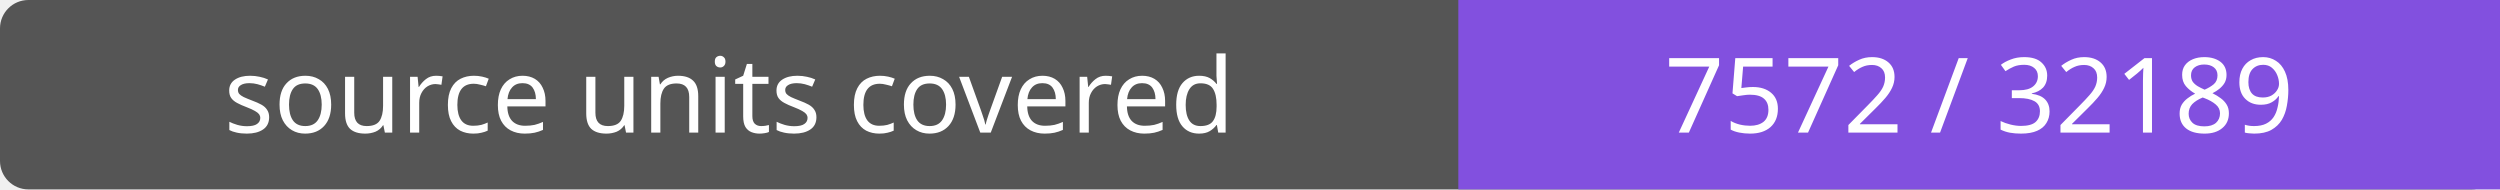
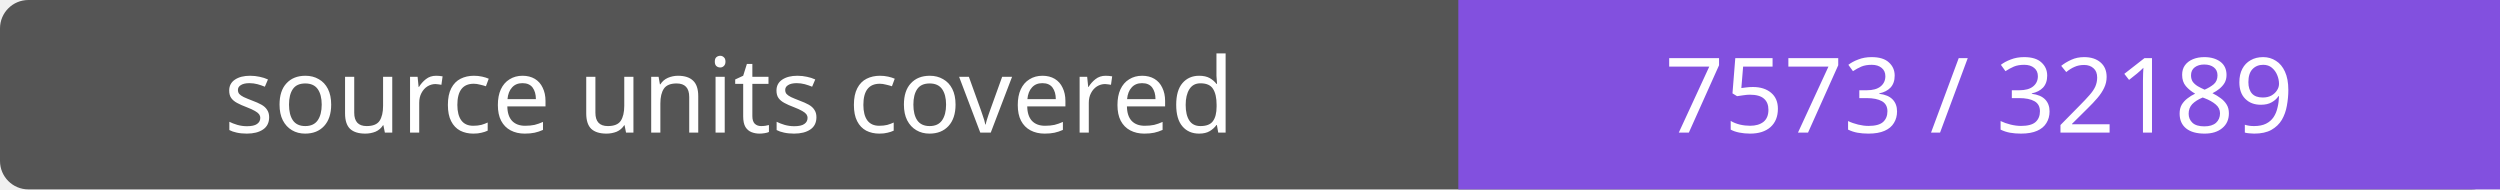
- <svg xmlns="http://www.w3.org/2000/svg" width="264" height="20" role="img" aria-label="source units covered: 7572 / 32189">
+ <svg xmlns="http://www.w3.org/2000/svg" width="264" height="20" role="img" aria-label="source units covered: 7573 / 32189">
  <rect width="264" height="20" rx="3" fill="#555" />
  <path fill="#8250df" d="M154 0h110v20H154z" />
  <g fill="#fff" text-anchor="middle" font-family="Verdana,sans-serif" font-size="11">
    <text x="77.0" y="14">source units covered</text>
-     <text x="209.0" y="14">7572 / 32189</text>
+     <text x="209.0" y="14">7573 / 32189</text>
  </g>
</svg>
